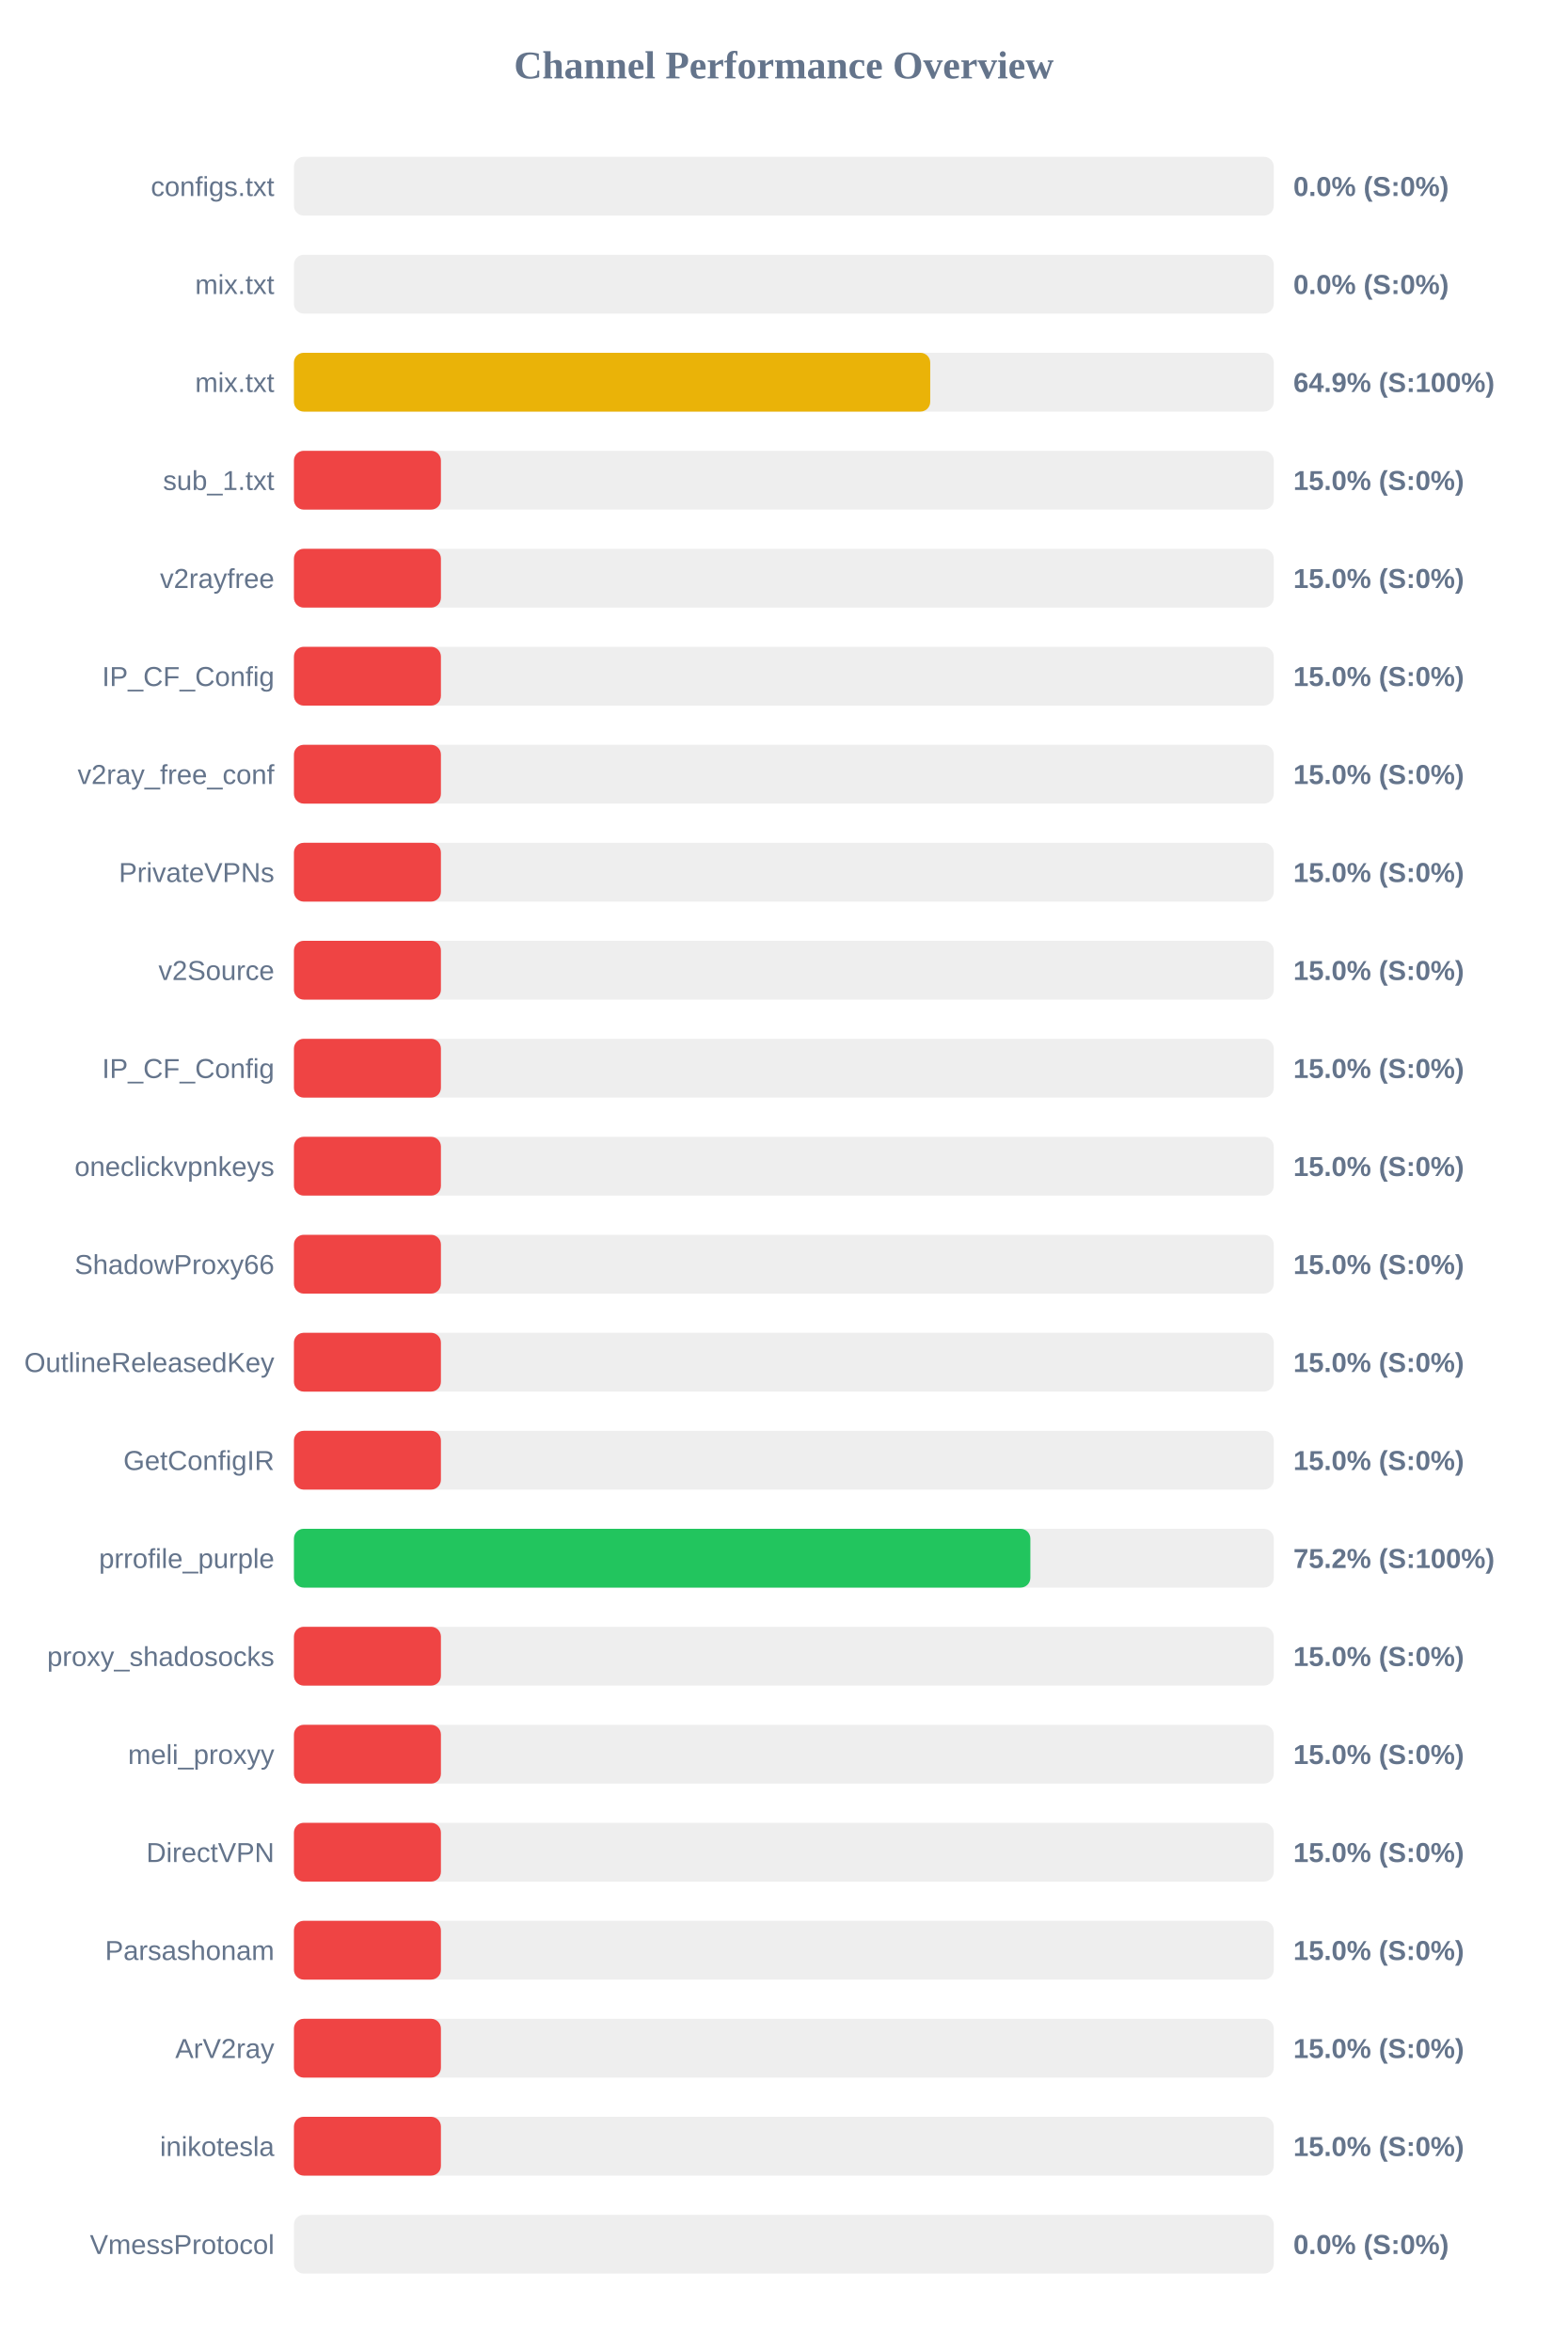
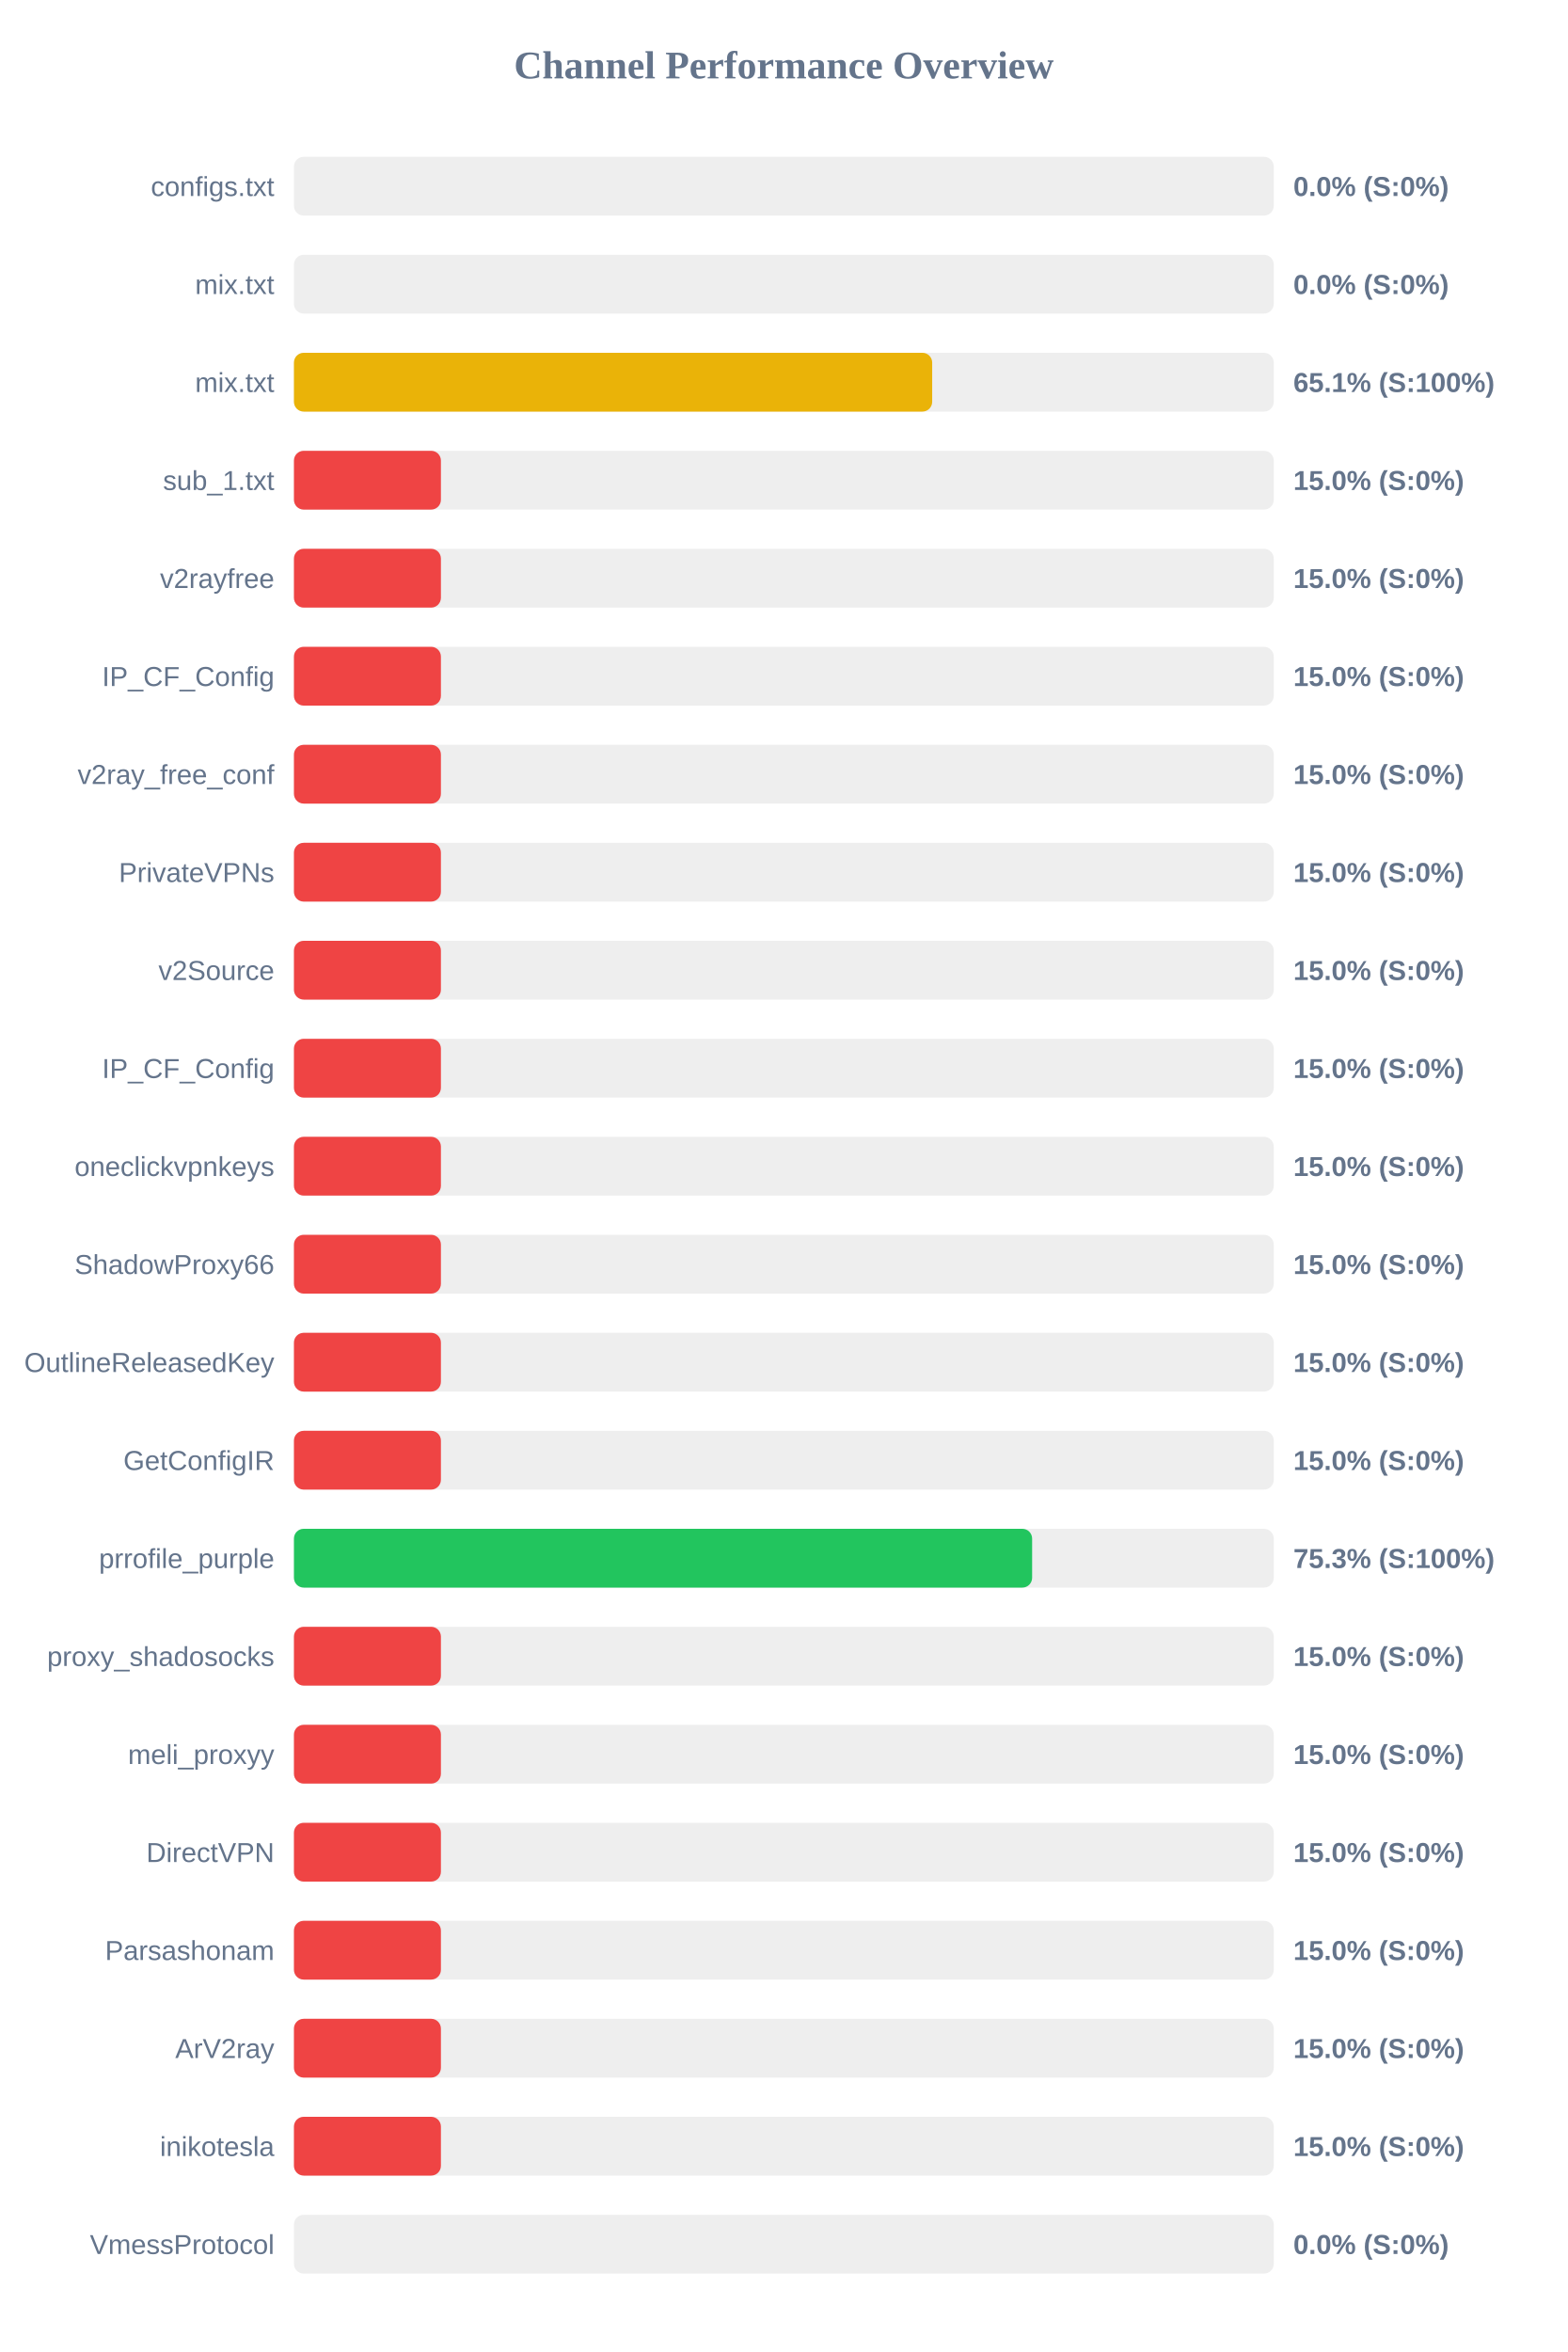
<svg xmlns="http://www.w3.org/2000/svg" width="800" height="1200" version="1.1">
  <style>
        .row { font: 14px Arial; fill: #64748b; }
        .score { font: bold 14px Arial; fill: #64748b; }
    </style>
  <text x="400" y="40" text-anchor="middle" font-size="20px" font-weight="bold" fill="#64748b">Channel Performance Overview</text>
  <rect x="150" y="80" width="500" height="30" fill="#eee" rx="5" />
  <rect x="150" y="80" width="0.0" height="30" fill="#ef4444" rx="5" />
  <text x="140" y="100" text-anchor="end" class="row">configs.txt</text>
  <text x="660" y="100" text-anchor="start" class="score">0.0% (S:0%)</text>
  <rect x="150" y="130" width="500" height="30" fill="#eee" rx="5" />
  <rect x="150" y="130" width="0.0" height="30" fill="#ef4444" rx="5" />
  <text x="140" y="150" text-anchor="end" class="row">mix.txt</text>
  <text x="660" y="150" text-anchor="start" class="score">0.0% (S:0%)</text>
  <rect x="150" y="180" width="500" height="30" fill="#eee" rx="5" />
-   <rect x="150" y="180" width="324.7" height="30" fill="#eab308" rx="5" />
+   <rect x="150" y="180" width="325.7" height="30" fill="#eab308" rx="5" />
  <text x="140" y="200" text-anchor="end" class="row">mix.txt</text>
-   <text x="660" y="200" text-anchor="start" class="score">64.9% (S:100%)</text>
+   <text x="660" y="200" text-anchor="start" class="score">65.1% (S:100%)</text>
  <rect x="150" y="230" width="500" height="30" fill="#eee" rx="5" />
  <rect x="150" y="230" width="75.0" height="30" fill="#ef4444" rx="5" />
  <text x="140" y="250" text-anchor="end" class="row">sub_1.txt</text>
  <text x="660" y="250" text-anchor="start" class="score">15.0% (S:0%)</text>
  <rect x="150" y="280" width="500" height="30" fill="#eee" rx="5" />
  <rect x="150" y="280" width="75.0" height="30" fill="#ef4444" rx="5" />
  <text x="140" y="300" text-anchor="end" class="row">v2rayfree</text>
  <text x="660" y="300" text-anchor="start" class="score">15.0% (S:0%)</text>
  <rect x="150" y="330" width="500" height="30" fill="#eee" rx="5" />
  <rect x="150" y="330" width="75.0" height="30" fill="#ef4444" rx="5" />
  <text x="140" y="350" text-anchor="end" class="row">IP_CF_Config</text>
  <text x="660" y="350" text-anchor="start" class="score">15.0% (S:0%)</text>
  <rect x="150" y="380" width="500" height="30" fill="#eee" rx="5" />
  <rect x="150" y="380" width="75.0" height="30" fill="#ef4444" rx="5" />
  <text x="140" y="400" text-anchor="end" class="row">v2ray_free_conf</text>
  <text x="660" y="400" text-anchor="start" class="score">15.0% (S:0%)</text>
  <rect x="150" y="430" width="500" height="30" fill="#eee" rx="5" />
  <rect x="150" y="430" width="75.0" height="30" fill="#ef4444" rx="5" />
  <text x="140" y="450" text-anchor="end" class="row">PrivateVPNs</text>
  <text x="660" y="450" text-anchor="start" class="score">15.0% (S:0%)</text>
  <rect x="150" y="480" width="500" height="30" fill="#eee" rx="5" />
  <rect x="150" y="480" width="75.0" height="30" fill="#ef4444" rx="5" />
  <text x="140" y="500" text-anchor="end" class="row">v2Source</text>
  <text x="660" y="500" text-anchor="start" class="score">15.0% (S:0%)</text>
  <rect x="150" y="530" width="500" height="30" fill="#eee" rx="5" />
  <rect x="150" y="530" width="75.0" height="30" fill="#ef4444" rx="5" />
  <text x="140" y="550" text-anchor="end" class="row">IP_CF_Config</text>
  <text x="660" y="550" text-anchor="start" class="score">15.0% (S:0%)</text>
  <rect x="150" y="580" width="500" height="30" fill="#eee" rx="5" />
  <rect x="150" y="580" width="75.0" height="30" fill="#ef4444" rx="5" />
  <text x="140" y="600" text-anchor="end" class="row">oneclickvpnkeys</text>
  <text x="660" y="600" text-anchor="start" class="score">15.0% (S:0%)</text>
  <rect x="150" y="630" width="500" height="30" fill="#eee" rx="5" />
  <rect x="150" y="630" width="75.0" height="30" fill="#ef4444" rx="5" />
  <text x="140" y="650" text-anchor="end" class="row">ShadowProxy66</text>
  <text x="660" y="650" text-anchor="start" class="score">15.0% (S:0%)</text>
  <rect x="150" y="680" width="500" height="30" fill="#eee" rx="5" />
  <rect x="150" y="680" width="75.0" height="30" fill="#ef4444" rx="5" />
  <text x="140" y="700" text-anchor="end" class="row">OutlineReleasedKey</text>
  <text x="660" y="700" text-anchor="start" class="score">15.0% (S:0%)</text>
  <rect x="150" y="730" width="500" height="30" fill="#eee" rx="5" />
  <rect x="150" y="730" width="75.0" height="30" fill="#ef4444" rx="5" />
  <text x="140" y="750" text-anchor="end" class="row">GetConfigIR</text>
  <text x="660" y="750" text-anchor="start" class="score">15.0% (S:0%)</text>
  <rect x="150" y="780" width="500" height="30" fill="#eee" rx="5" />
-   <rect x="150" y="780" width="375.8" height="30" fill="#22c55e" rx="5" />
+   <rect x="150" y="780" width="376.7" height="30" fill="#22c55e" rx="5" />
  <text x="140" y="800" text-anchor="end" class="row">prrofile_purple</text>
-   <text x="660" y="800" text-anchor="start" class="score">75.2% (S:100%)</text>
+   <text x="660" y="800" text-anchor="start" class="score">75.3% (S:100%)</text>
  <rect x="150" y="830" width="500" height="30" fill="#eee" rx="5" />
  <rect x="150" y="830" width="75.0" height="30" fill="#ef4444" rx="5" />
  <text x="140" y="850" text-anchor="end" class="row">proxy_shadosocks</text>
  <text x="660" y="850" text-anchor="start" class="score">15.0% (S:0%)</text>
  <rect x="150" y="880" width="500" height="30" fill="#eee" rx="5" />
  <rect x="150" y="880" width="75.0" height="30" fill="#ef4444" rx="5" />
  <text x="140" y="900" text-anchor="end" class="row">meli_proxyy</text>
  <text x="660" y="900" text-anchor="start" class="score">15.0% (S:0%)</text>
  <rect x="150" y="930" width="500" height="30" fill="#eee" rx="5" />
  <rect x="150" y="930" width="75.0" height="30" fill="#ef4444" rx="5" />
  <text x="140" y="950" text-anchor="end" class="row">DirectVPN</text>
  <text x="660" y="950" text-anchor="start" class="score">15.0% (S:0%)</text>
  <rect x="150" y="980" width="500" height="30" fill="#eee" rx="5" />
  <rect x="150" y="980" width="75.0" height="30" fill="#ef4444" rx="5" />
  <text x="140" y="1000" text-anchor="end" class="row">Parsashonam</text>
  <text x="660" y="1000" text-anchor="start" class="score">15.0% (S:0%)</text>
  <rect x="150" y="1030" width="500" height="30" fill="#eee" rx="5" />
  <rect x="150" y="1030" width="75.0" height="30" fill="#ef4444" rx="5" />
  <text x="140" y="1050" text-anchor="end" class="row">ArV2ray</text>
  <text x="660" y="1050" text-anchor="start" class="score">15.0% (S:0%)</text>
  <rect x="150" y="1080" width="500" height="30" fill="#eee" rx="5" />
  <rect x="150" y="1080" width="75.0" height="30" fill="#ef4444" rx="5" />
  <text x="140" y="1100" text-anchor="end" class="row">inikotesla</text>
  <text x="660" y="1100" text-anchor="start" class="score">15.0% (S:0%)</text>
  <rect x="150" y="1130" width="500" height="30" fill="#eee" rx="5" />
  <rect x="150" y="1130" width="0.0" height="30" fill="#ef4444" rx="5" />
  <text x="140" y="1150" text-anchor="end" class="row">VmessProtocol</text>
  <text x="660" y="1150" text-anchor="start" class="score">0.0% (S:0%)</text>
</svg>
